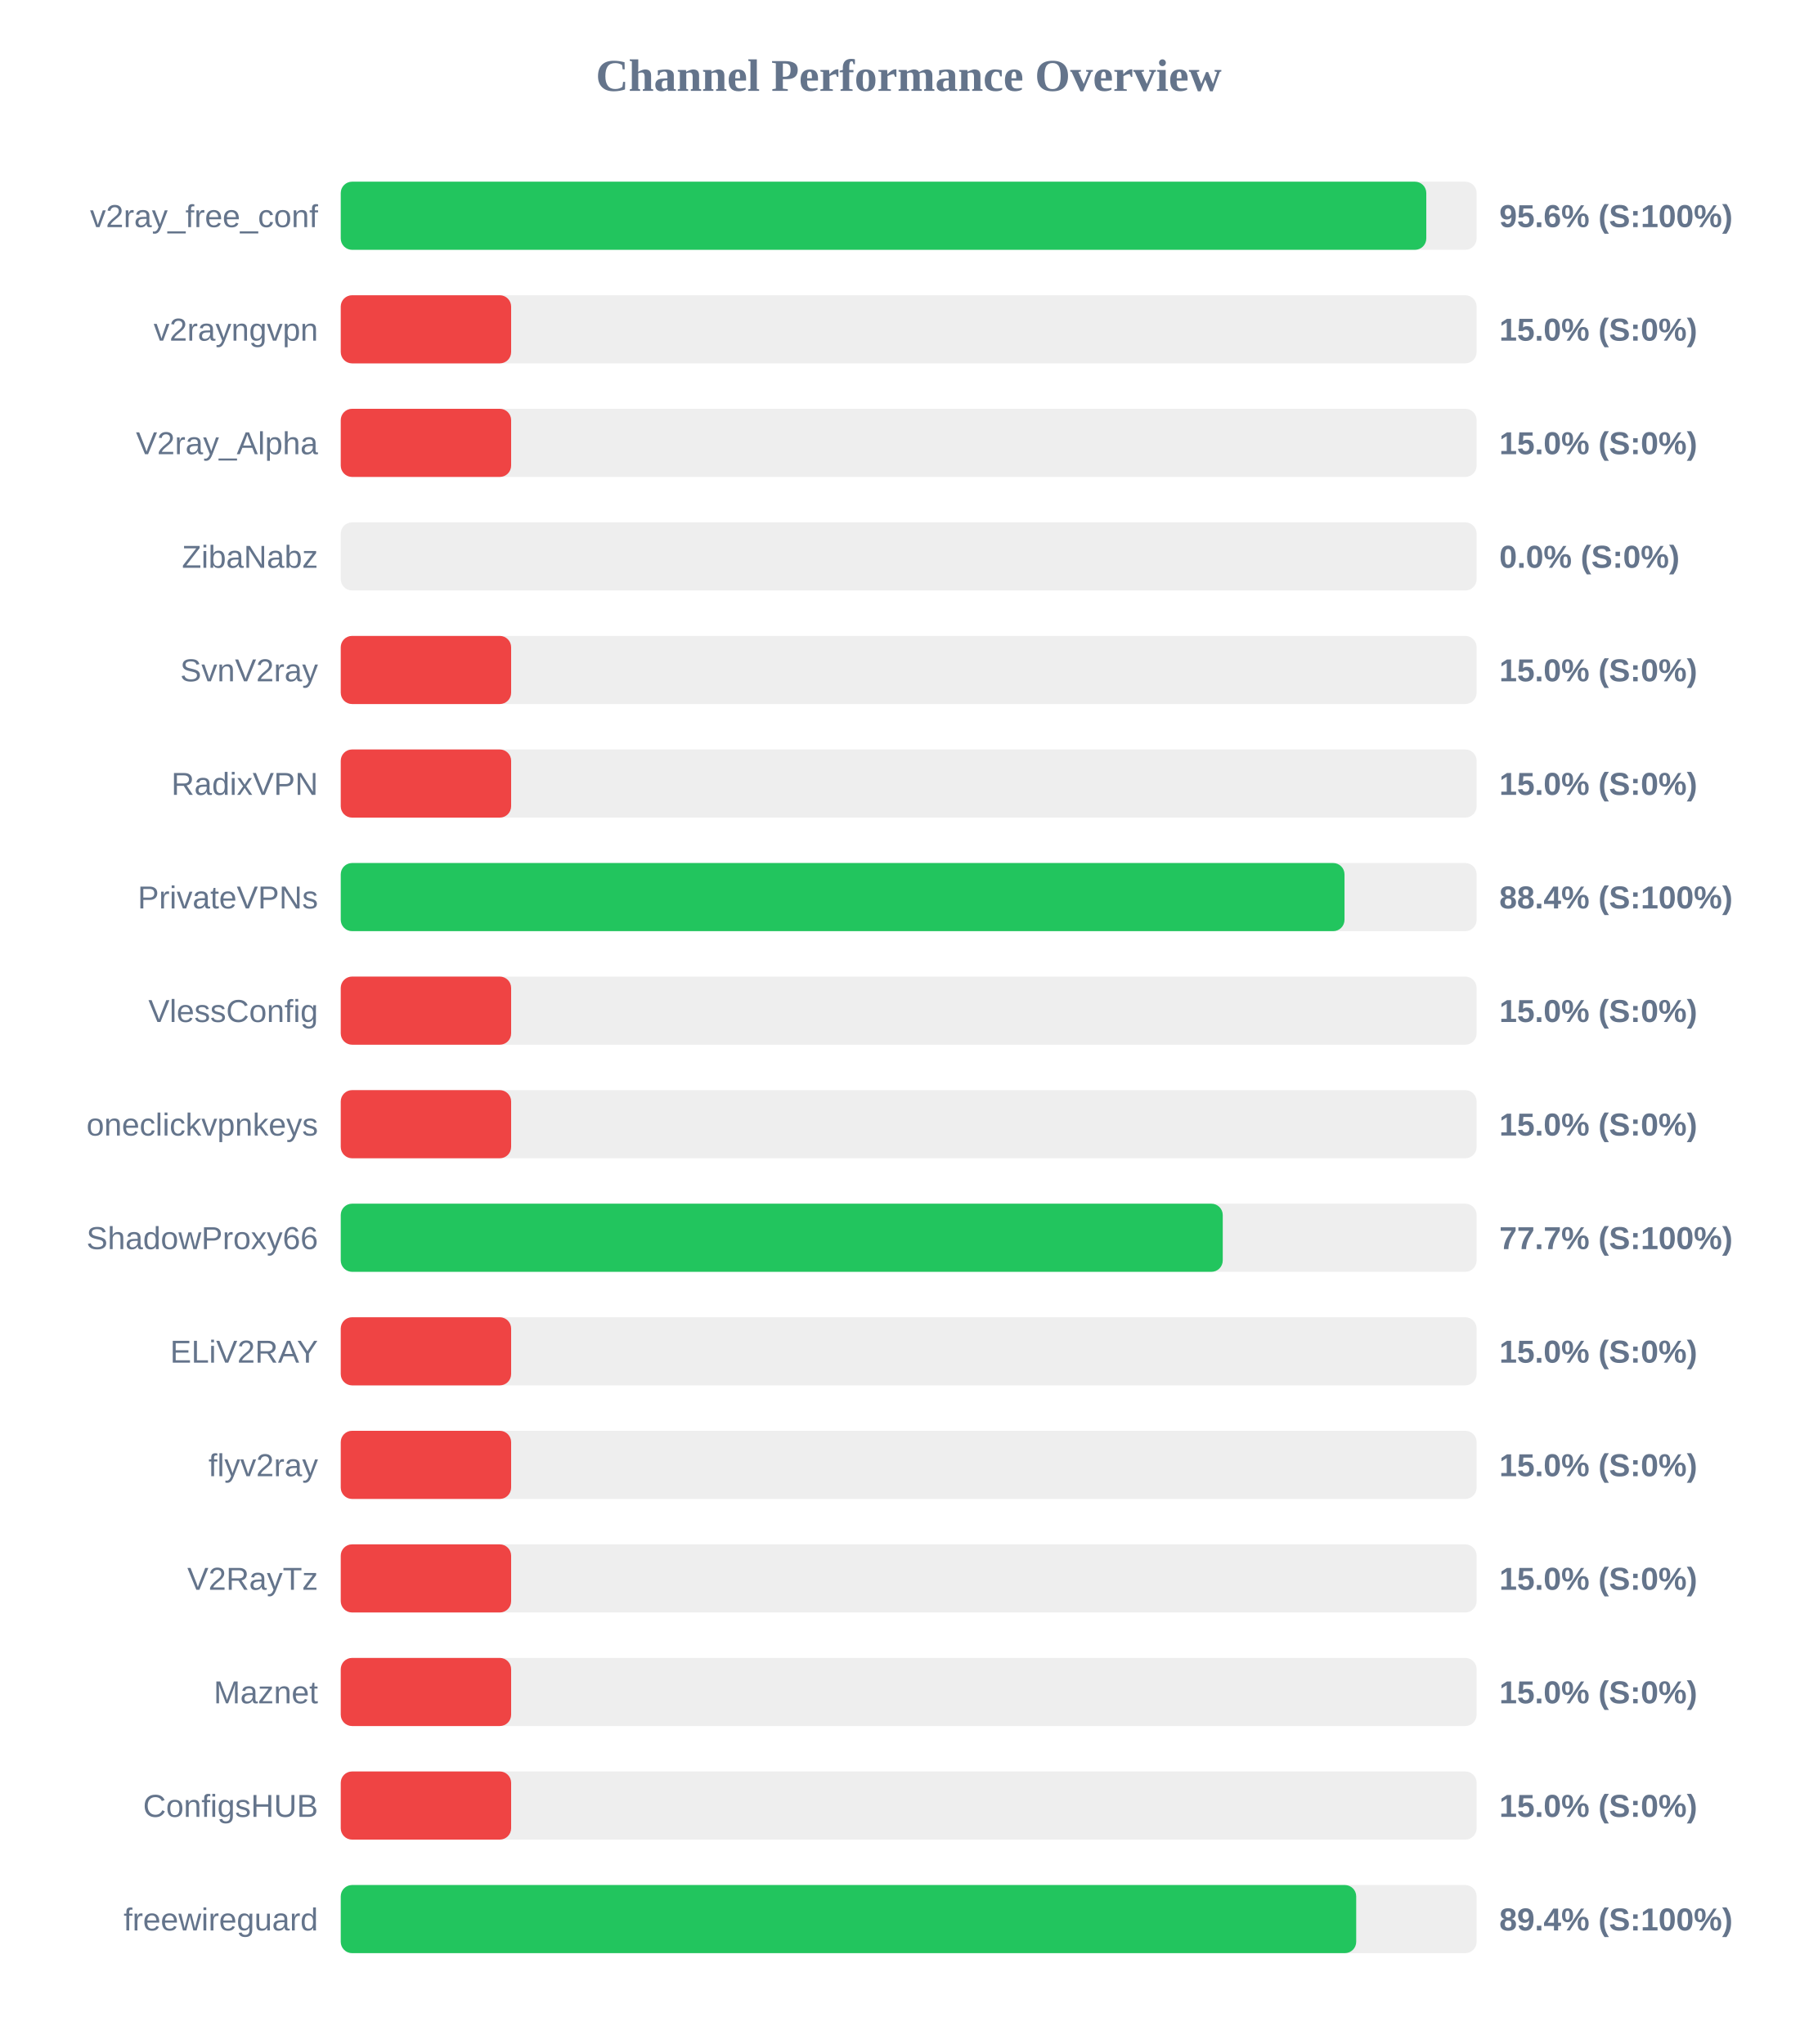
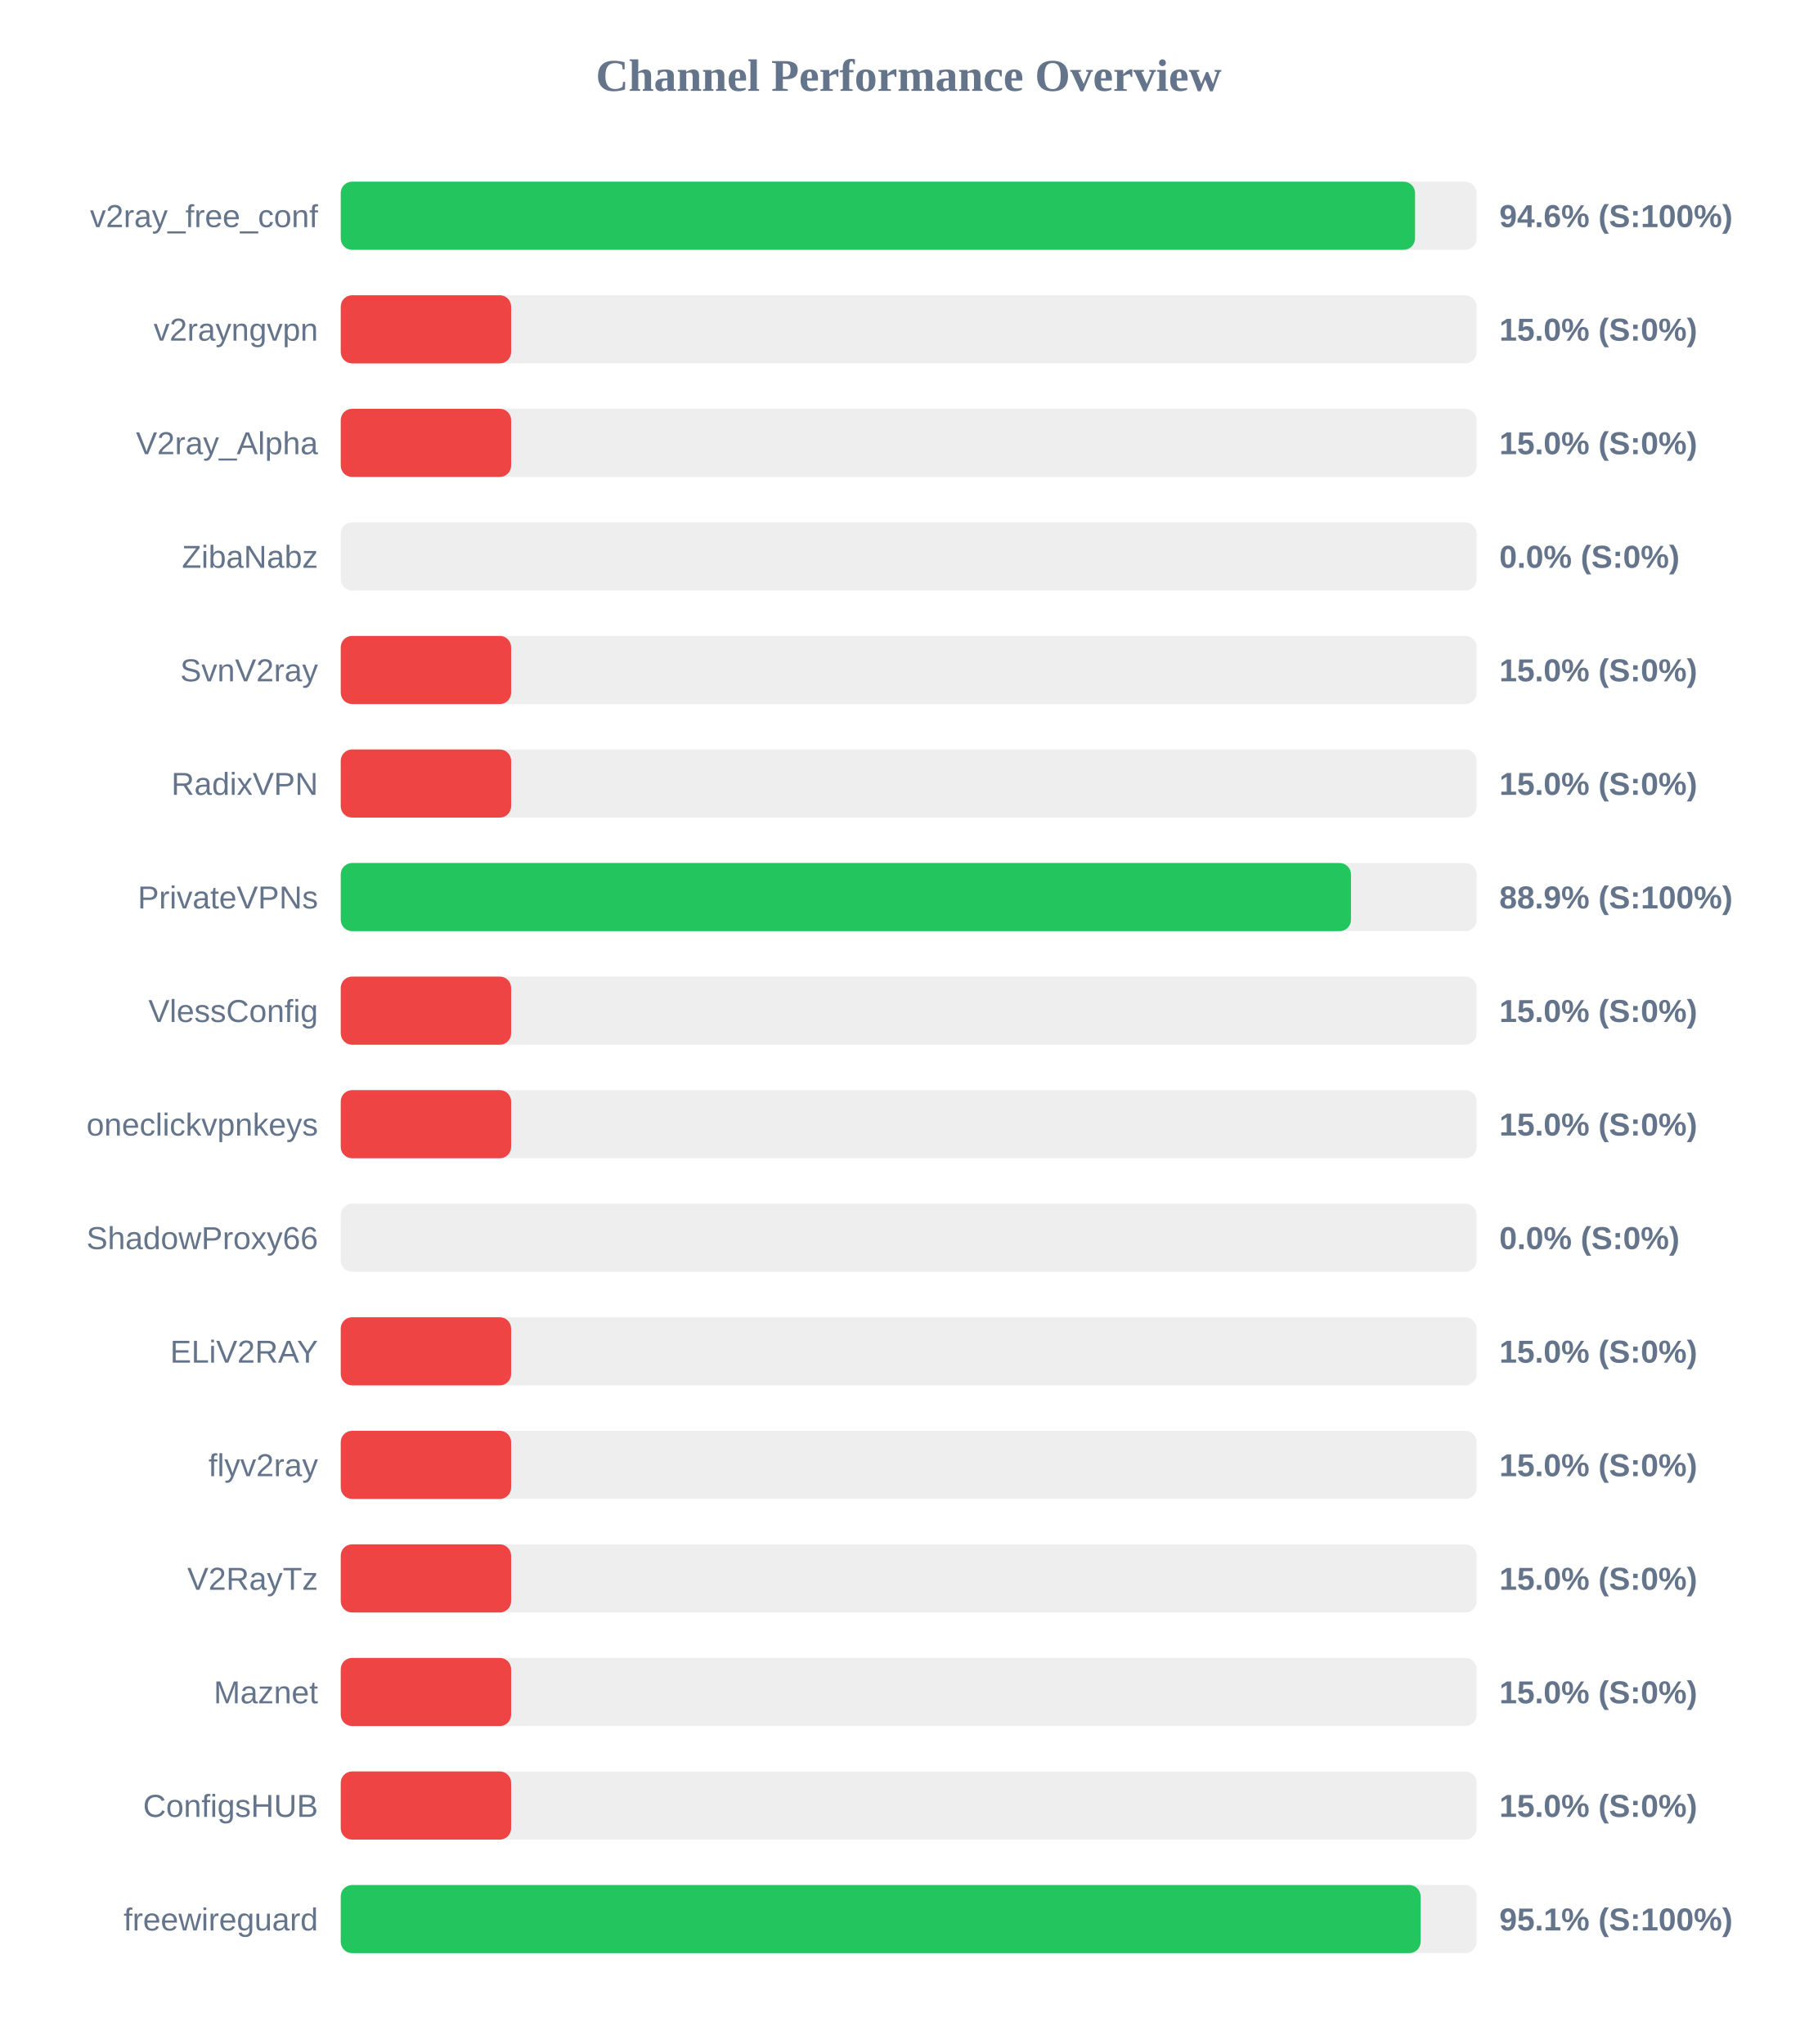
<svg xmlns="http://www.w3.org/2000/svg" width="800" height="900" version="1.1">
  <style>
        .row { font: 14px Arial; fill: #64748b; }
        .score { font: bold 14px Arial; fill: #64748b; }
    </style>
  <text x="400" y="40" text-anchor="middle" font-size="20px" font-weight="bold" fill="#64748b">Channel Performance Overview</text>
  <rect x="150" y="80" width="500" height="30" fill="#eee" rx="5" />
-   <rect x="150" y="80" width="477.85" height="30" fill="#22c55e" rx="5" />
+   <rect x="150" y="80" width="472.9" height="30" fill="#22c55e" rx="5" />
  <text x="140" y="100" text-anchor="end" class="row">v2ray_free_conf</text>
-   <text x="660" y="100" text-anchor="start" class="score">95.6% (S:100%)</text>
+   <text x="660" y="100" text-anchor="start" class="score">94.6% (S:100%)</text>
  <rect x="150" y="130" width="500" height="30" fill="#eee" rx="5" />
  <rect x="150" y="130" width="75.0" height="30" fill="#ef4444" rx="5" />
  <text x="140" y="150" text-anchor="end" class="row">v2rayngvpn</text>
  <text x="660" y="150" text-anchor="start" class="score">15.0% (S:0%)</text>
  <rect x="150" y="180" width="500" height="30" fill="#eee" rx="5" />
  <rect x="150" y="180" width="75.0" height="30" fill="#ef4444" rx="5" />
  <text x="140" y="200" text-anchor="end" class="row">V2ray_Alpha</text>
  <text x="660" y="200" text-anchor="start" class="score">15.0% (S:0%)</text>
  <rect x="150" y="230" width="500" height="30" fill="#eee" rx="5" />
  <rect x="150" y="230" width="0.0" height="30" fill="#ef4444" rx="5" />
  <text x="140" y="250" text-anchor="end" class="row">ZibaNabz</text>
  <text x="660" y="250" text-anchor="start" class="score">0.0% (S:0%)</text>
  <rect x="150" y="280" width="500" height="30" fill="#eee" rx="5" />
  <rect x="150" y="280" width="75.0" height="30" fill="#ef4444" rx="5" />
  <text x="140" y="300" text-anchor="end" class="row">SvnV2ray</text>
  <text x="660" y="300" text-anchor="start" class="score">15.0% (S:0%)</text>
  <rect x="150" y="330" width="500" height="30" fill="#eee" rx="5" />
  <rect x="150" y="330" width="75.0" height="30" fill="#ef4444" rx="5" />
  <text x="140" y="350" text-anchor="end" class="row">RadixVPN</text>
  <text x="660" y="350" text-anchor="start" class="score">15.0% (S:0%)</text>
  <rect x="150" y="380" width="500" height="30" fill="#eee" rx="5" />
-   <rect x="150" y="380" width="441.85" height="30" fill="#22c55e" rx="5" />
+   <rect x="150" y="380" width="444.7" height="30" fill="#22c55e" rx="5" />
  <text x="140" y="400" text-anchor="end" class="row">PrivateVPNs</text>
-   <text x="660" y="400" text-anchor="start" class="score">88.4% (S:100%)</text>
+   <text x="660" y="400" text-anchor="start" class="score">88.9% (S:100%)</text>
  <rect x="150" y="430" width="500" height="30" fill="#eee" rx="5" />
  <rect x="150" y="430" width="75.0" height="30" fill="#ef4444" rx="5" />
  <text x="140" y="450" text-anchor="end" class="row">VlessConfig</text>
  <text x="660" y="450" text-anchor="start" class="score">15.0% (S:0%)</text>
  <rect x="150" y="480" width="500" height="30" fill="#eee" rx="5" />
  <rect x="150" y="480" width="75.0" height="30" fill="#ef4444" rx="5" />
  <text x="140" y="500" text-anchor="end" class="row">oneclickvpnkeys</text>
  <text x="660" y="500" text-anchor="start" class="score">15.0% (S:0%)</text>
  <rect x="150" y="530" width="500" height="30" fill="#eee" rx="5" />
-   <rect x="150" y="530" width="388.25" height="30" fill="#22c55e" rx="5" />
+   <rect x="150" y="530" width="0.0" height="30" fill="#ef4444" rx="5" />
  <text x="140" y="550" text-anchor="end" class="row">ShadowProxy66</text>
-   <text x="660" y="550" text-anchor="start" class="score">77.7% (S:100%)</text>
+   <text x="660" y="550" text-anchor="start" class="score">0.0% (S:0%)</text>
  <rect x="150" y="580" width="500" height="30" fill="#eee" rx="5" />
  <rect x="150" y="580" width="75.0" height="30" fill="#ef4444" rx="5" />
  <text x="140" y="600" text-anchor="end" class="row">ELiV2RAY</text>
  <text x="660" y="600" text-anchor="start" class="score">15.0% (S:0%)</text>
  <rect x="150" y="630" width="500" height="30" fill="#eee" rx="5" />
  <rect x="150" y="630" width="75.0" height="30" fill="#ef4444" rx="5" />
  <text x="140" y="650" text-anchor="end" class="row">flyv2ray</text>
  <text x="660" y="650" text-anchor="start" class="score">15.0% (S:0%)</text>
  <rect x="150" y="680" width="500" height="30" fill="#eee" rx="5" />
  <rect x="150" y="680" width="75.0" height="30" fill="#ef4444" rx="5" />
  <text x="140" y="700" text-anchor="end" class="row">V2RayTz</text>
  <text x="660" y="700" text-anchor="start" class="score">15.0% (S:0%)</text>
  <rect x="150" y="730" width="500" height="30" fill="#eee" rx="5" />
  <rect x="150" y="730" width="75.0" height="30" fill="#ef4444" rx="5" />
  <text x="140" y="750" text-anchor="end" class="row">Maznet</text>
  <text x="660" y="750" text-anchor="start" class="score">15.0% (S:0%)</text>
  <rect x="150" y="780" width="500" height="30" fill="#eee" rx="5" />
  <rect x="150" y="780" width="75.0" height="30" fill="#ef4444" rx="5" />
  <text x="140" y="800" text-anchor="end" class="row">ConfigsHUB</text>
  <text x="660" y="800" text-anchor="start" class="score">15.0% (S:0%)</text>
  <rect x="150" y="830" width="500" height="30" fill="#eee" rx="5" />
-   <rect x="150" y="830" width="447.0" height="30" fill="#22c55e" rx="5" />
+   <rect x="150" y="830" width="475.35" height="30" fill="#22c55e" rx="5" />
  <text x="140" y="850" text-anchor="end" class="row">freewireguard</text>
-   <text x="660" y="850" text-anchor="start" class="score">89.4% (S:100%)</text>
+   <text x="660" y="850" text-anchor="start" class="score">95.1% (S:100%)</text>
</svg>
